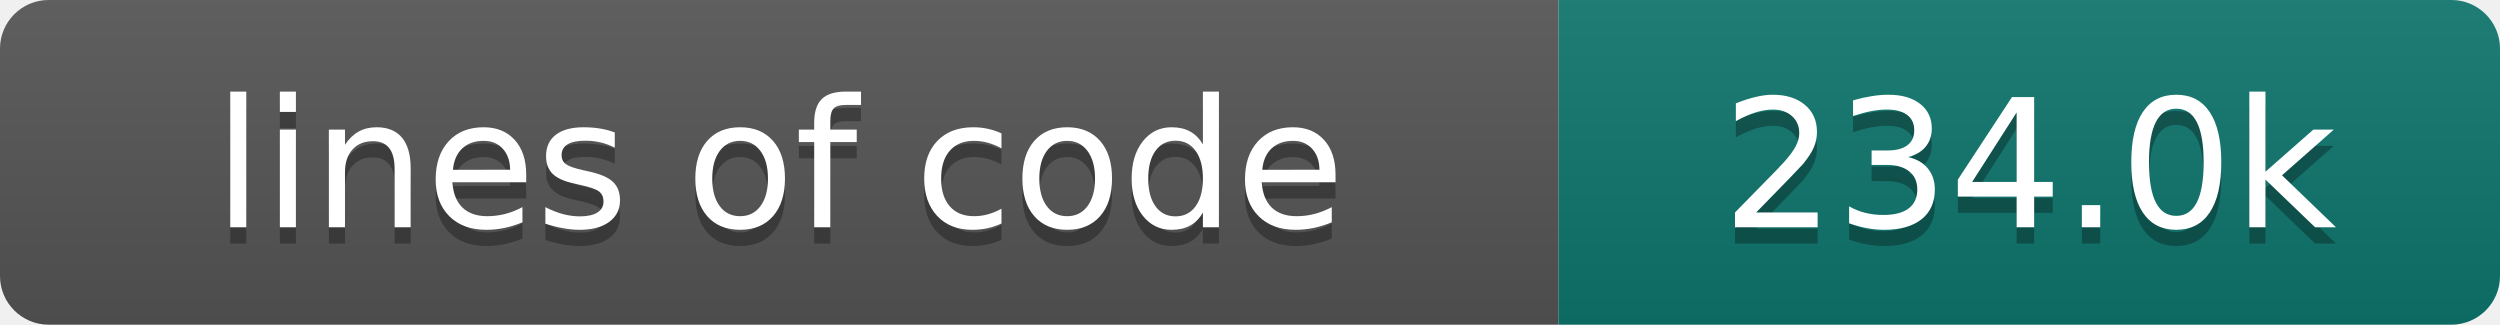
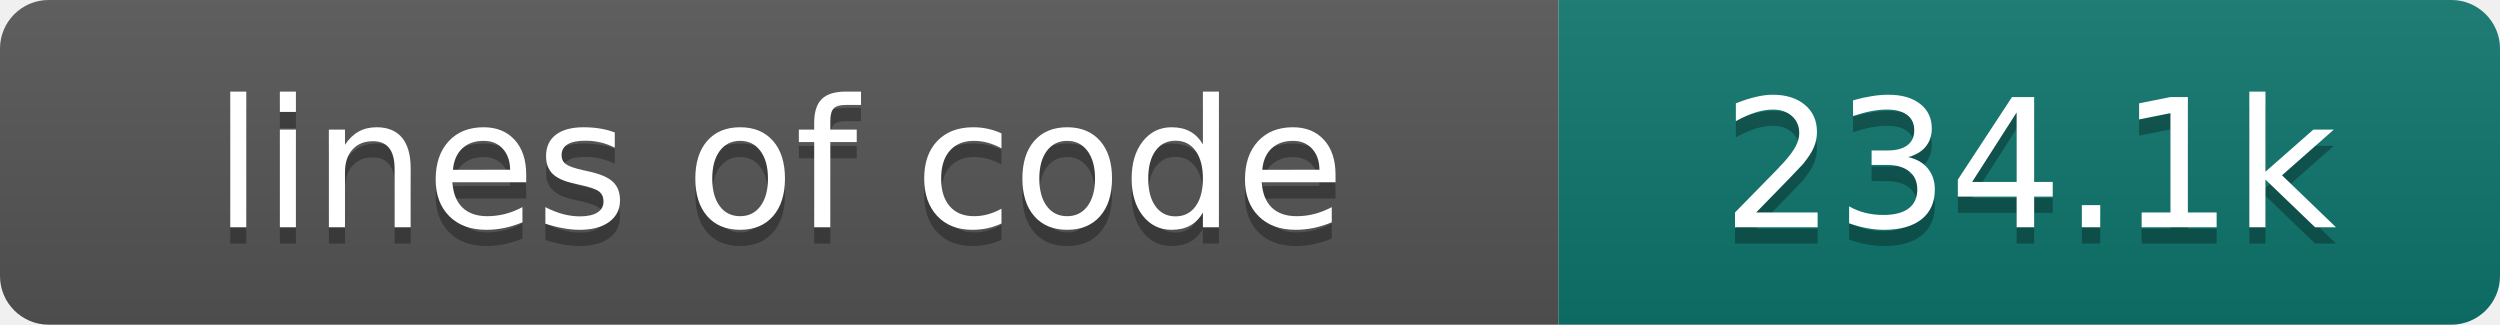
- <svg xmlns="http://www.w3.org/2000/svg" width="154" height="20" role="img" aria-label="lines of code: 234.0k">
+ <svg xmlns="http://www.w3.org/2000/svg" width="154" height="20" role="img" aria-label="lines of code: 234.1k">
  <linearGradient id="s" x2="0" y2="100%">
    <stop offset="0" stop-color="#bbb" stop-opacity=".1" />
    <stop offset="1" stop-opacity=".1" />
  </linearGradient>
  <clipPath id="r">
    <rect width="154" height="20" rx="3" fill="#fff" />
  </clipPath>
  <g clip-path="url(#r)">
    <rect width="96" height="20" fill="#555" />
    <rect x="96" width="58" height="20" fill="#0f766e" />
    <rect width="154" height="20" fill="url(#s)" />
  </g>
  <g fill="#fff" text-anchor="middle" font-family="DejaVu Sans,Verdana,Geneva,sans-serif" font-size="110">
    <text x="480" y="150" fill="#010101" fill-opacity=".3" transform="scale(.1)" textLength="860" lengthAdjust="spacing">lines of code</text>
    <text x="480" y="140" transform="scale(.1)" textLength="860" lengthAdjust="spacing">lines of code</text>
-     <text x="1250" y="150" fill="#010101" fill-opacity=".3" transform="scale(.1)" textLength="480" lengthAdjust="spacing">234.0k</text>
-     <text x="1250" y="140" transform="scale(.1)" textLength="480" lengthAdjust="spacing">234.0k</text>
+     <text x="1250" y="150" fill="#010101" fill-opacity=".3" transform="scale(.1)" textLength="480" lengthAdjust="spacing">234.1k</text>
+     <text x="1250" y="140" transform="scale(.1)" textLength="480" lengthAdjust="spacing">234.1k</text>
  </g>
</svg>
